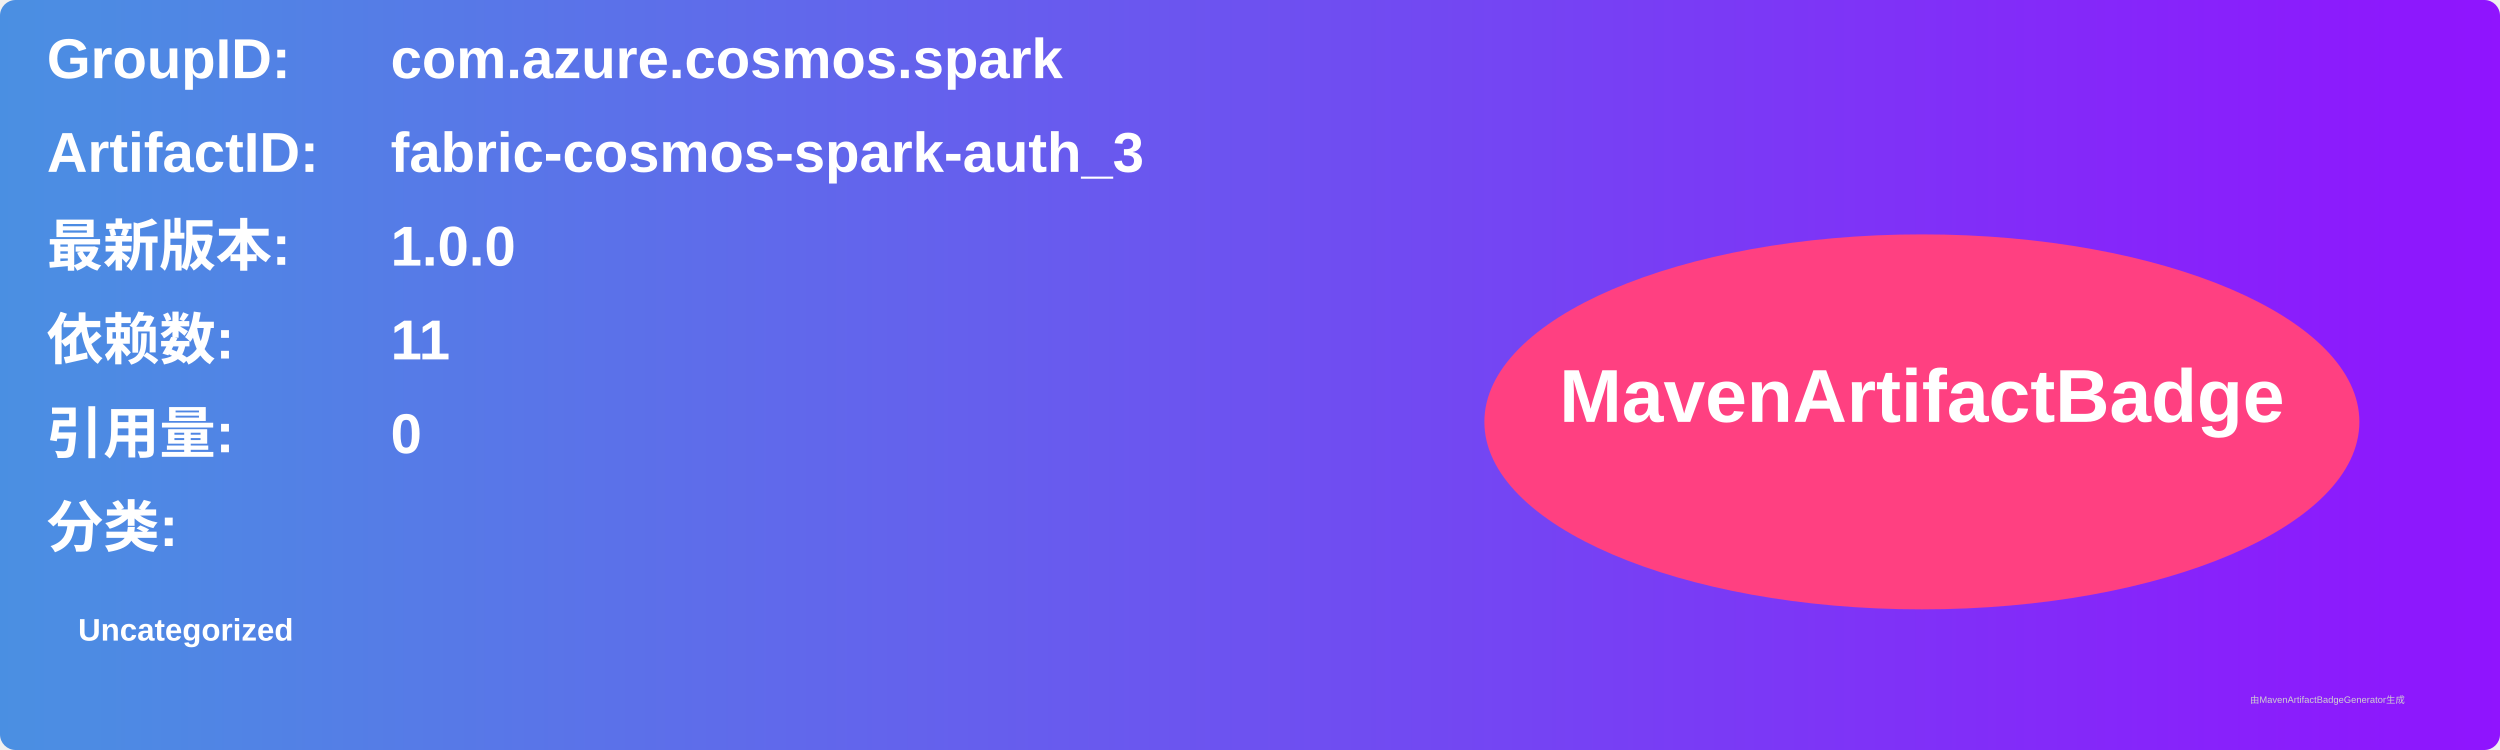
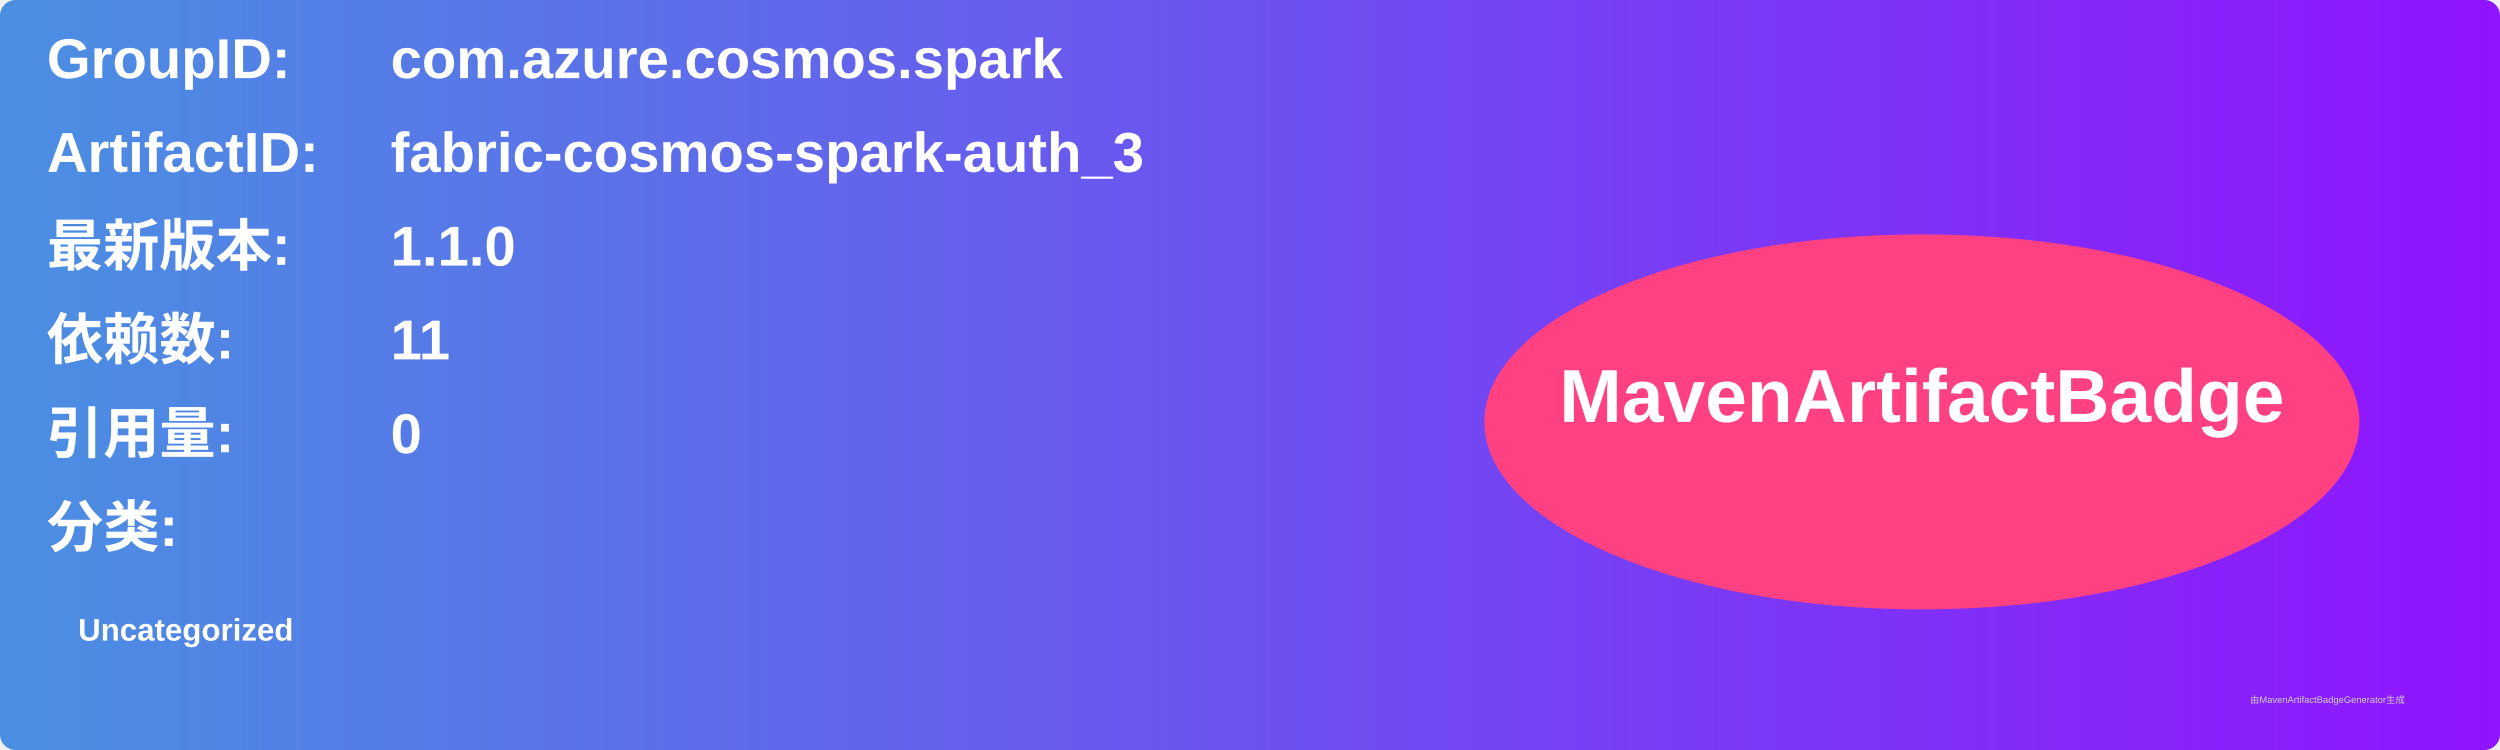
<svg xmlns="http://www.w3.org/2000/svg" width="800" height="240" viewBox="0 0 800 240">
  <linearGradient id="grad" x1="0%" y1="0%" x2="100%" y2="0%">
    <stop offset="0%" stop-color="#4a90e2" />
    <stop offset="100%" stop-color="#9013fe" />
  </linearGradient>
  <rect width="100%" height="100%" rx="5" ry="5" fill="url(#grad)" />
  <g transform="translate(15, 15)">
    <text x="0" y="10" font-family="Arial" font-size="18" fill="white" font-weight="bold" width="260">GroupID:</text>
    <text x="110" y="10" font-family="Arial" font-size="18" fill="white" font-weight="bold" width="460">com.azure.cosmos.spark</text>
    <text x="0" y="40" font-family="Arial" font-size="18" fill="white" font-weight="bold" width="260">ArtifactID:</text>
    <text x="110" y="40" font-family="Arial" font-size="18" fill="white" font-weight="bold" width="460">fabric-cosmos-spark-auth_3</text>
    <text x="0" y="70" font-family="Arial" font-size="18" fill="white" font-weight="bold">最新版本:</text>
    <text x="110" y="70" font-family="Arial" font-size="18" fill="white" font-weight="bold">
-       <tspan font-weight="bold">1.0.0</tspan>
+       <tspan font-weight="bold">1.1.0</tspan>
    </text>
    <text x="0" y="100" font-family="Arial" font-size="18" fill="white" font-weight="bold">依赖数: </text>
    <text x="110" y="100" font-family="Arial" font-size="18" fill="white">
      <tspan font-weight="bold">11</tspan>
    </text>
    <text x="0" y="130" font-family="Arial" font-size="18" fill="white" font-weight="bold">引用量: </text>
    <text x="110" y="130" font-family="Arial" font-size="18" fill="white">
      <tspan font-weight="bold">0</tspan>
    </text>
    <text x="0" y="160" font-family="Arial" font-size="18" fill="white" font-weight="bold">分类:</text>
    <text x="10" y="190" font-family="Arial" font-size="10" fill="white">
      <tspan font-weight="bold">Uncategorized</tspan>
    </text>
    <ellipse cx="600" cy="120" rx="140" ry="60" fill="#ff4081" />
    <text x="600" y="120" text-anchor="middle" font-family="Arial" font-size="24" fill="white" font-weight="bold">MavenArtifactBadge</text>
  </g>
  <text x="720" y="225" font-family="Arial" font-size="3" fill="#d0d0d0">由MavenArtifactBadgeGenerator生成</text>
</svg>
